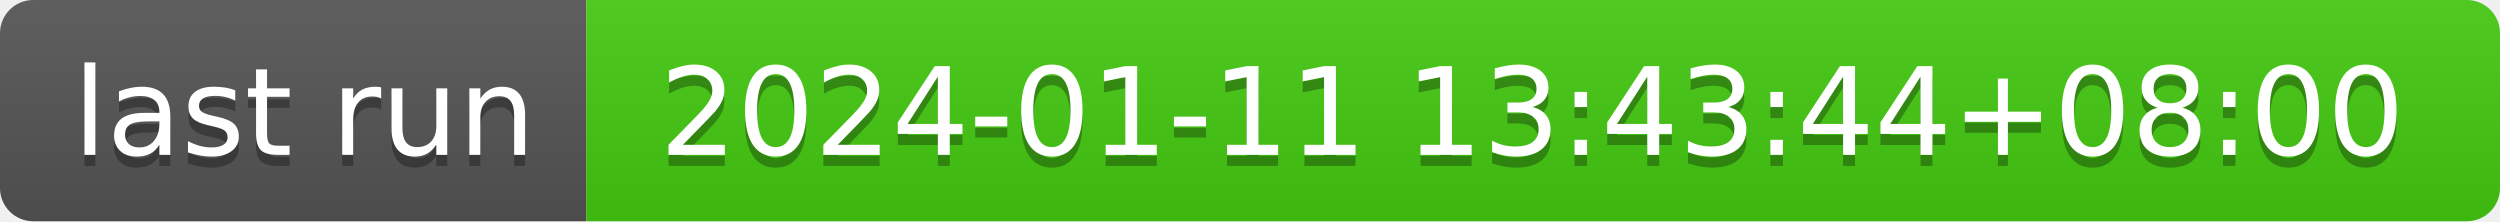
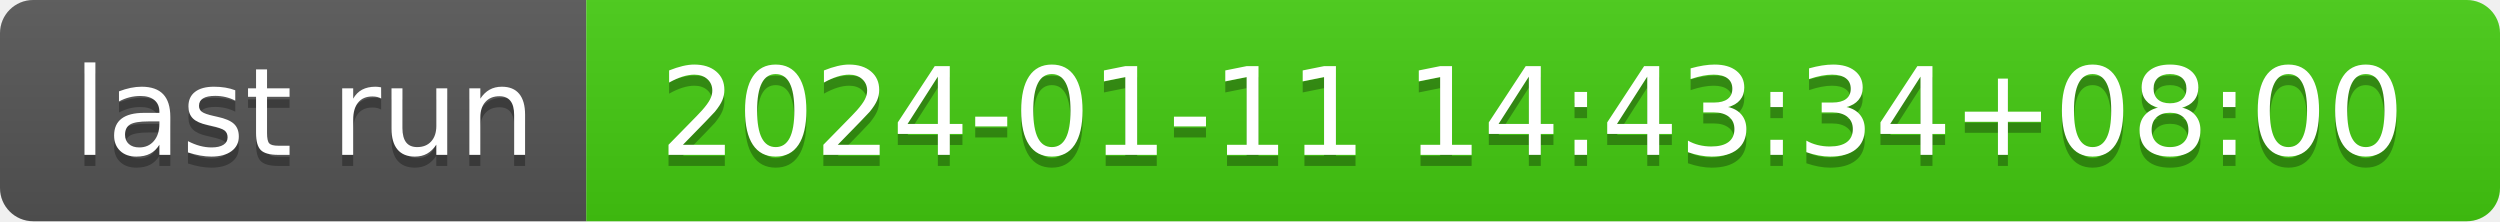
- <svg xmlns="http://www.w3.org/2000/svg" width="226" height="20" role="img" aria-label="last run: 2024-01-11 13:43:44+08:00">
+ <svg xmlns="http://www.w3.org/2000/svg" width="226" height="20" role="img" aria-label="last run: 2024-01-11 14:43:34+08:00">
  <linearGradient id="s" x2="0" y2="100%">
    <stop offset="0" stop-color="#bbb" stop-opacity=".1" />
    <stop offset="1" stop-opacity=".1" />
  </linearGradient>
  <clipPath id="r">
    <rect width="226" height="20" rx="3" fill="#fff" />
  </clipPath>
  <g clip-path="url(#r)">
    <rect width="53" height="20" fill="#555" />
    <rect x="53" width="173" height="20" fill="#4c1" />
    <rect width="226" height="20" fill="url(#s)" />
  </g>
  <g fill="#fff" text-anchor="middle" font-family="Verdana,Geneva,DejaVu Sans,sans-serif" text-rendering="geometricPrecision" font-size="110">
    <text aria-hidden="true" x="275" y="150" fill="#010101" fill-opacity=".3" transform="scale(.1)" textLength="430">last run</text>
    <text x="275" y="140" transform="scale(.1)" fill="#fff" textLength="430">last run</text>
-     <text aria-hidden="true" x="1385" y="150" fill="#010101" fill-opacity=".3" transform="scale(.1)" textLength="1630">2024-01-11 13:43:44+08:00</text>
-     <text x="1385" y="140" transform="scale(.1)" fill="#fff" textLength="1630">2024-01-11 13:43:44+08:00</text>
+     <text aria-hidden="true" x="1385" y="150" fill="#010101" fill-opacity=".3" transform="scale(.1)" textLength="1630">2024-01-11 14:43:34+08:00</text>
+     <text x="1385" y="140" transform="scale(.1)" fill="#fff" textLength="1630">2024-01-11 14:43:34+08:00</text>
  </g>
</svg>
